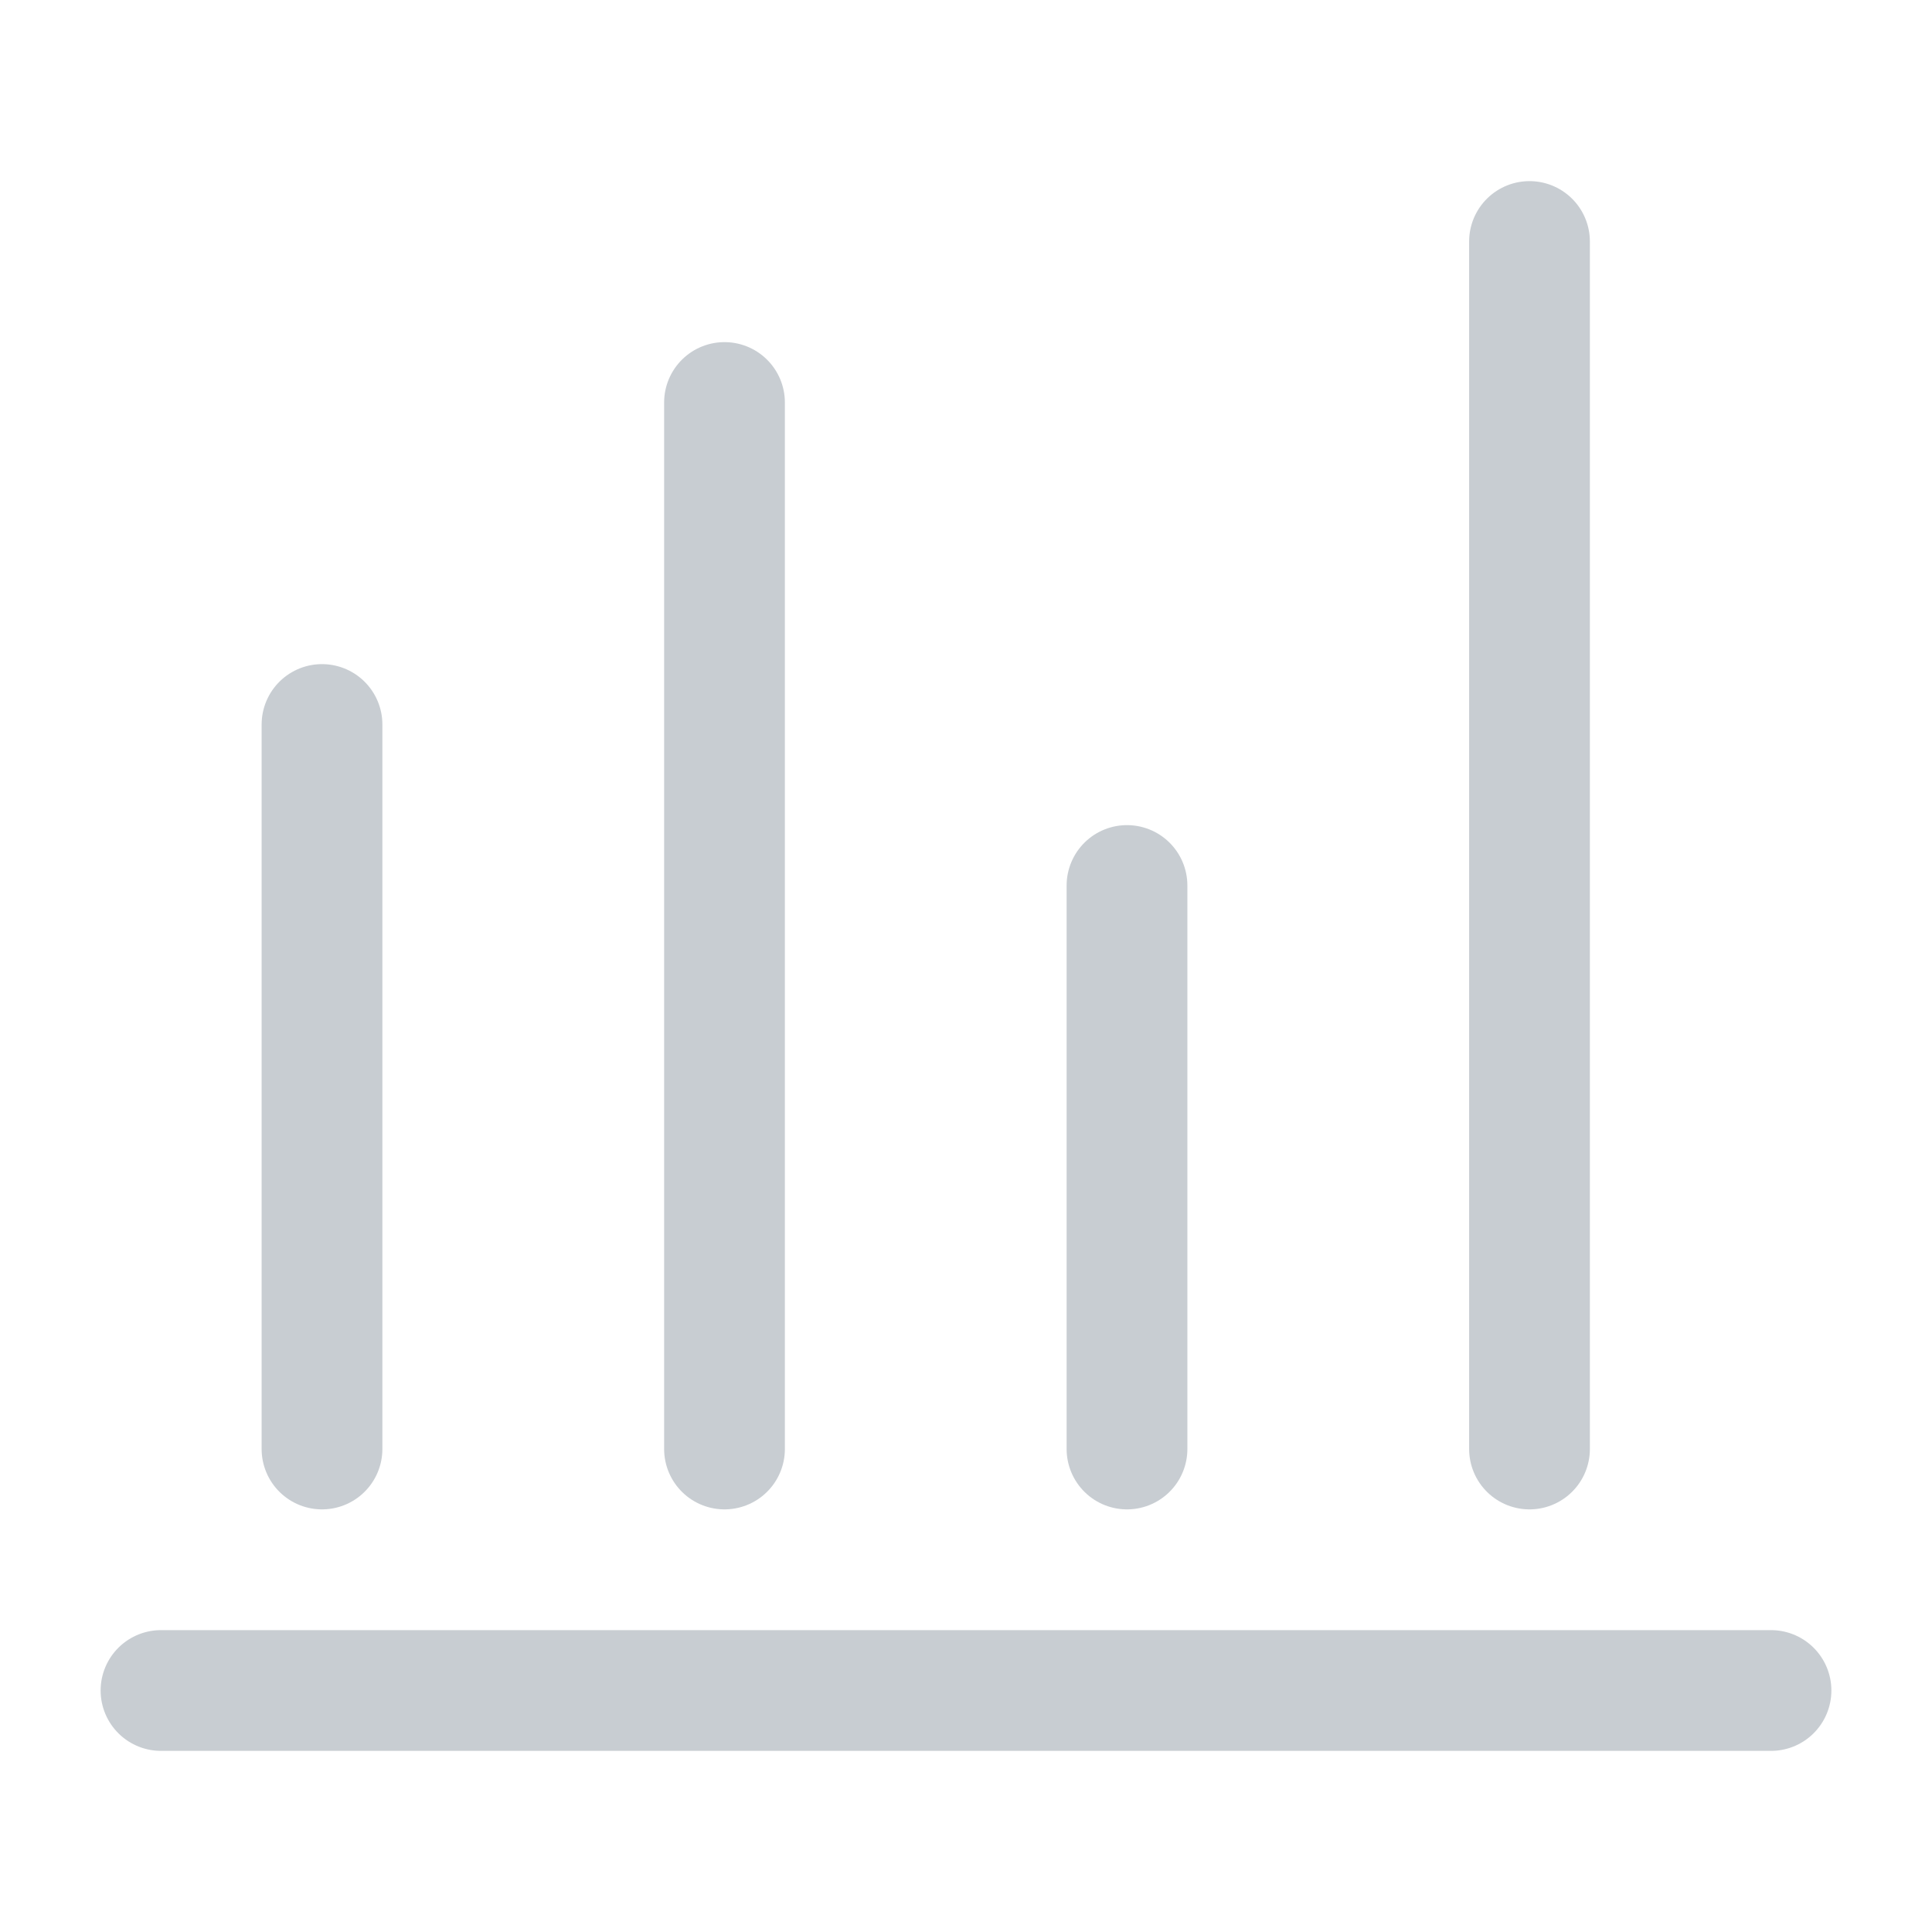
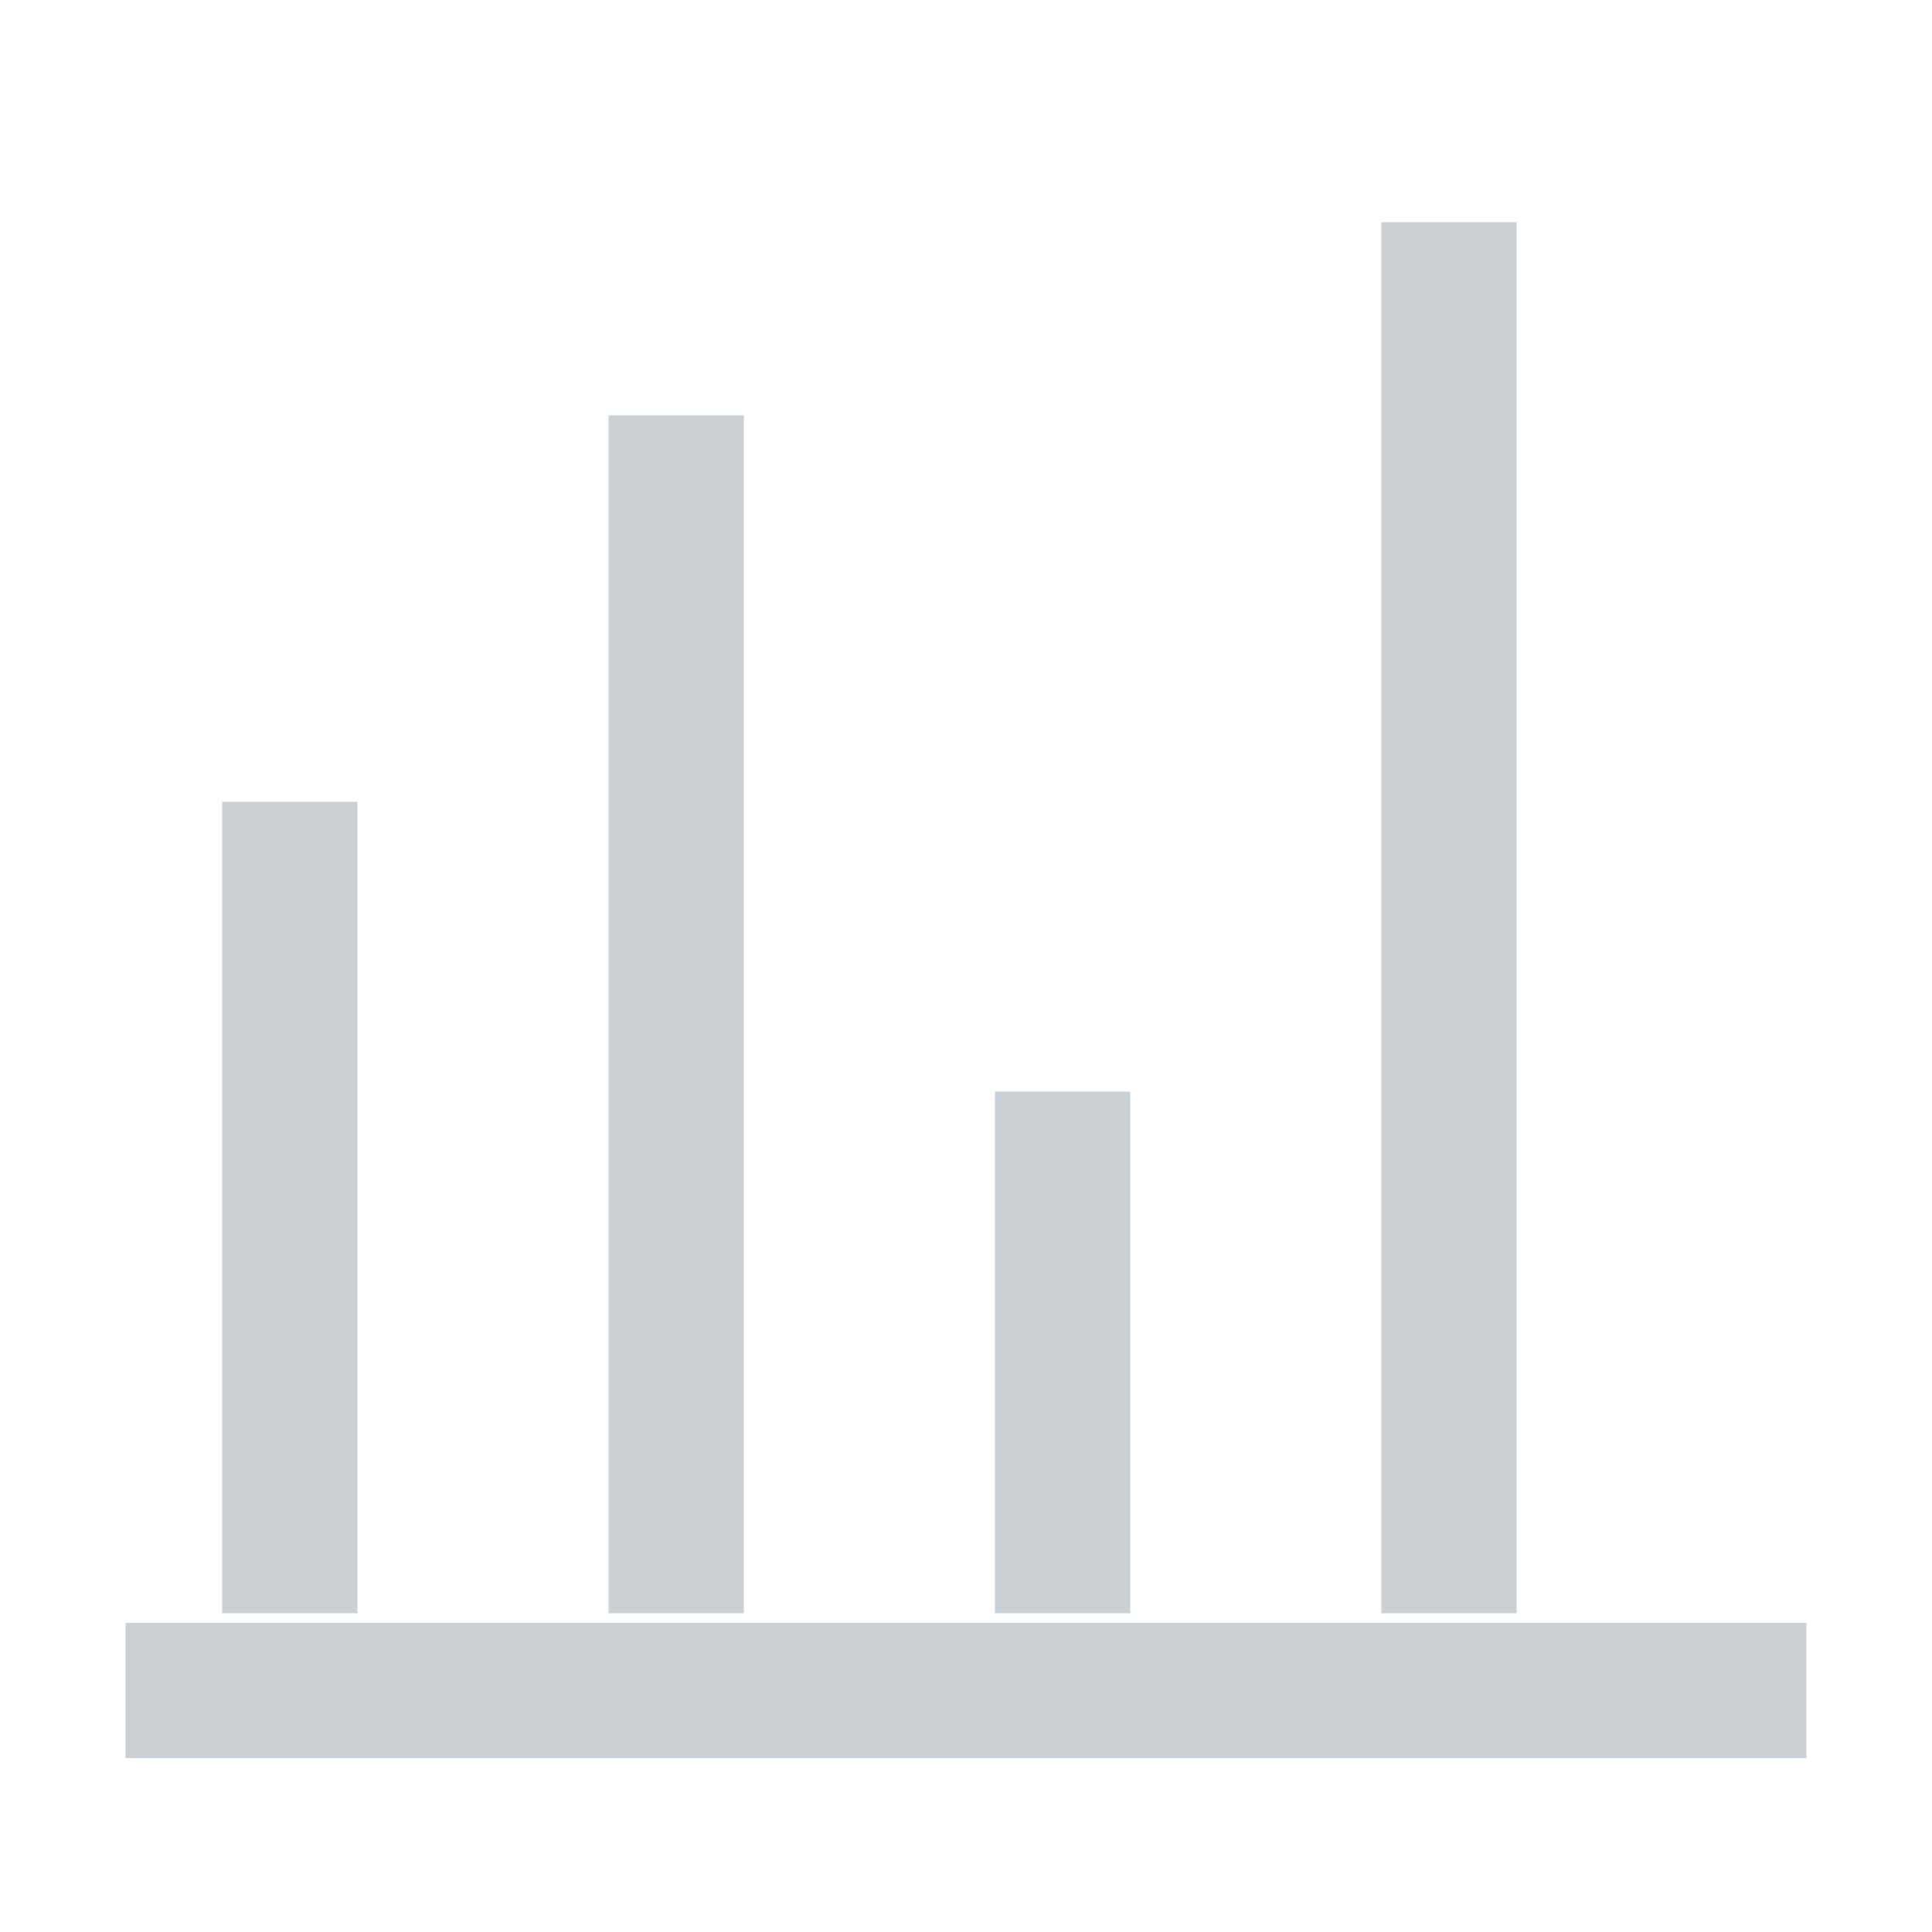
- <svg xmlns="http://www.w3.org/2000/svg" viewBox="0 0 24 24" fill="none" stroke="#c8cdd2" stroke-width="1.5" stroke-linecap="round" stroke-linejoin="round">
-   <path d="M4 18V9m5 9V5m5 13v-7m5 7V3" />
-   <path d="M2 21h20" />
+ <svg xmlns="http://www.w3.org/2000/svg" viewBox="0 0 20 20" fill="none" stroke="#cbd0d4" stroke-width="1.4" stroke-linecap="square">
+   <path d="M3 16V9m4 7V5m4 11v-4m4 4V3M2 17.5h16" />
</svg>
